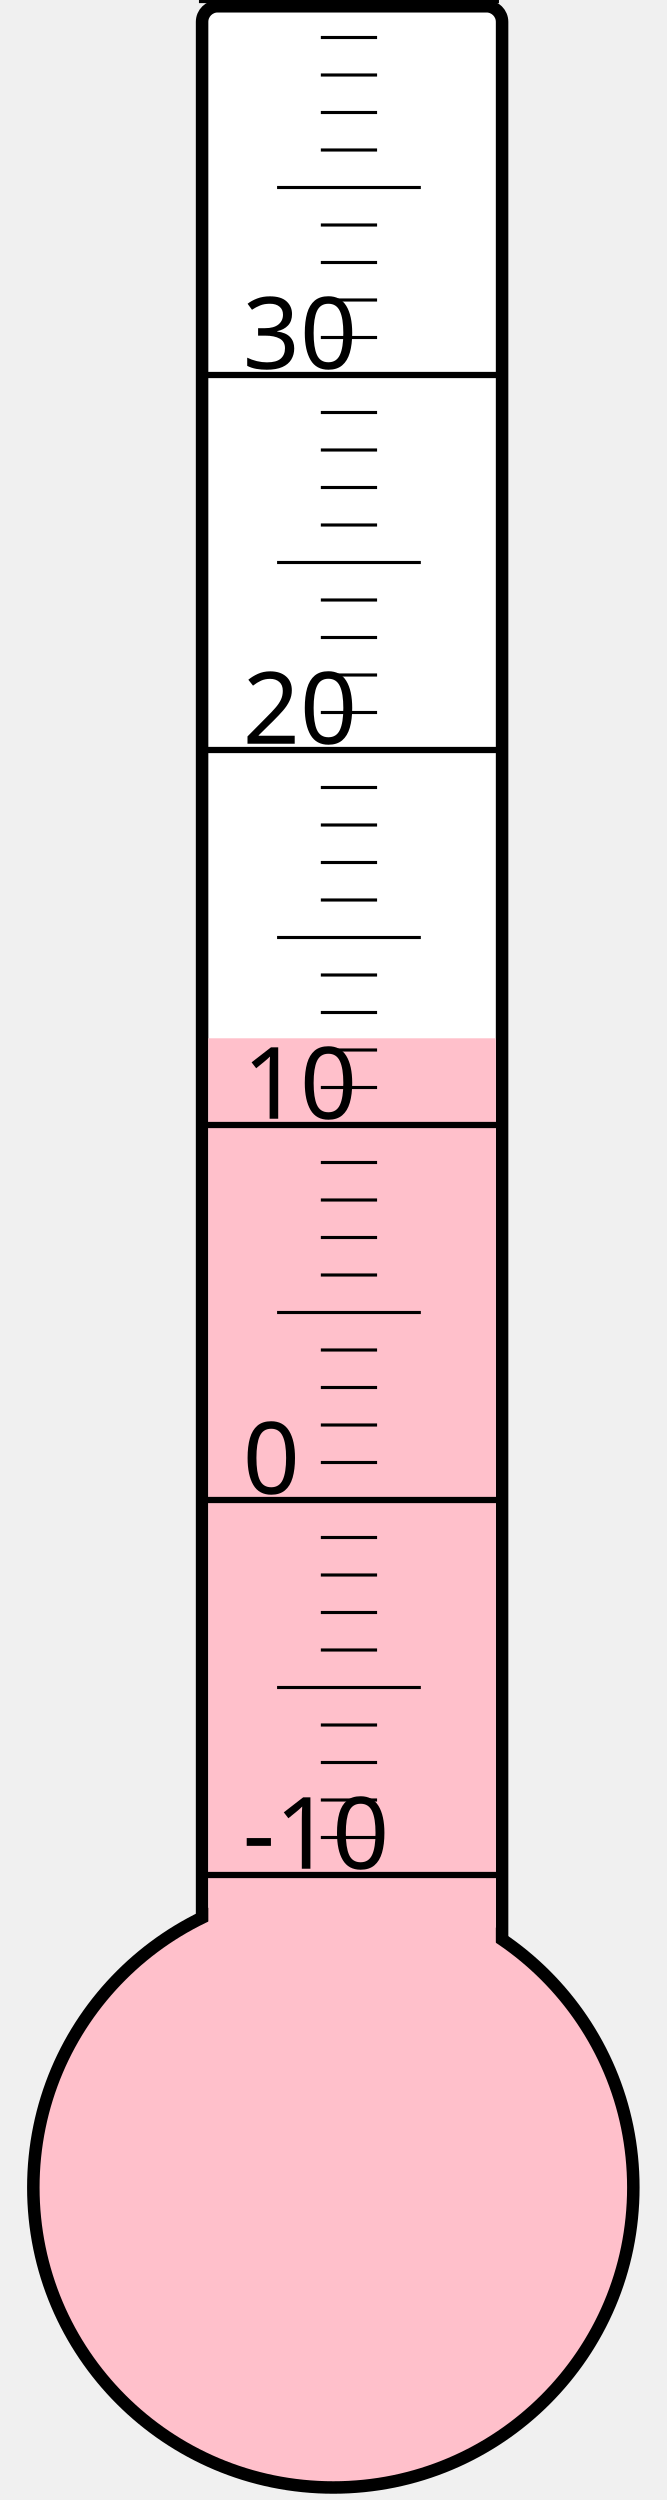
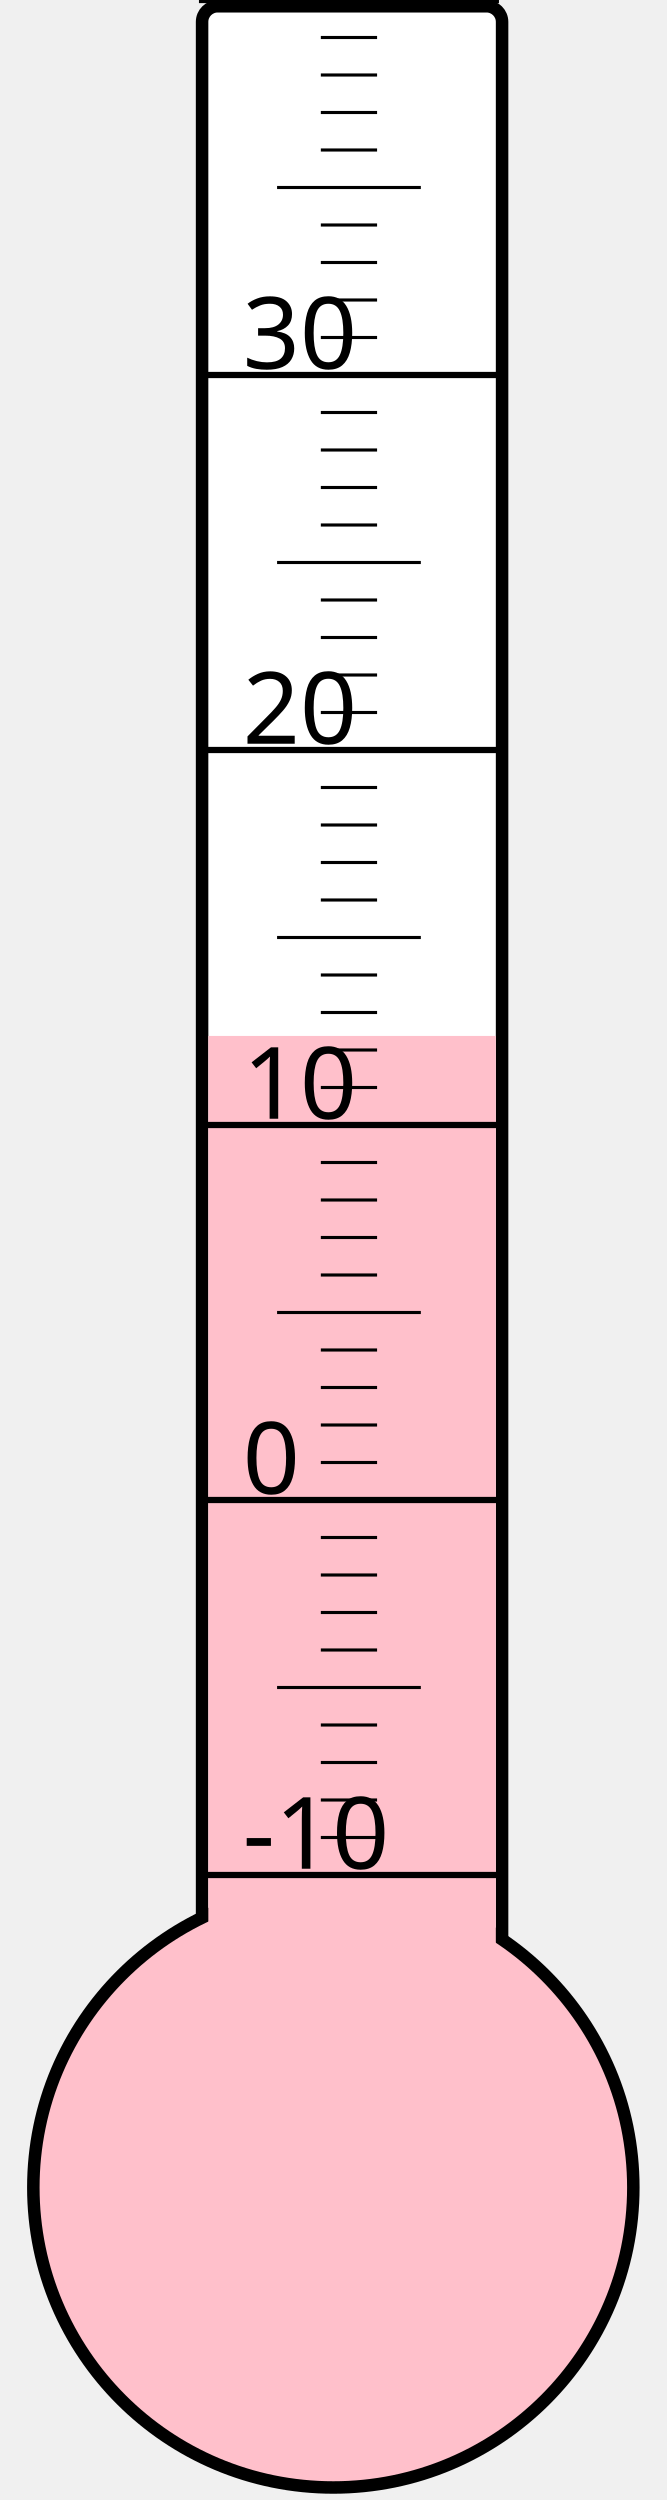
<svg xmlns="http://www.w3.org/2000/svg" width="40px" height="150px" viewBox="0 0 200 800">
  <rect width="200" height="800" x="0" y="0" style="fill: #ffffeb; fill-opacity: 0;" />
  <rect width="96" height="680" x="58" y="2" rx="5" ry="5" style="fill: white; fill-opacity: 1; stroke: black; stroke-width: 4;" />
  <circle cx="100" cy="700" r="96" style="fill: pink; stroke: black; stroke-width: 4;" />
-   <rect width="92" height="367.75" x="60" y="332.25" style="fill: pink; fill-opacity: 1; stroke-width: 0;" />
+   <rect width="92" height="368.5" x="60" y="331.5" style="fill: pink; fill-opacity: 1; stroke-width: 0;" />
  <text x="71" y="598" style="font-family: sans-serif; font-size: 24pt;">-10</text>
  <text x="71" y="478" style="font-family: sans-serif; font-size: 24pt;">0</text>
  <text x="71" y="358" style="font-family: sans-serif; font-size: 24pt;">10</text>
  <text x="71" y="238" style="font-family: sans-serif; font-size: 24pt;">20</text>
  <text x="71" y="118" style="font-family: sans-serif; font-size: 24pt;">30</text>
  <g style="stroke: black;">
    <line x1="57" y1="600" x2="153" y2="600" style="stroke-width: 2;" />
    <line x1="96" y1="588" x2="114" y2="588" style="stroke-width: 1;" />
    <line x1="96" y1="576" x2="114" y2="576" style="stroke-width: 1;" />
    <line x1="96" y1="564" x2="114" y2="564" style="stroke-width: 1;" />
    <line x1="96" y1="552" x2="114" y2="552" style="stroke-width: 1;" />
    <line x1="82" y1="540" x2="128" y2="540" style="stroke-width: 1;" />
    <line x1="96" y1="528" x2="114" y2="528" style="stroke-width: 1;" />
    <line x1="96" y1="516" x2="114" y2="516" style="stroke-width: 1;" />
    <line x1="96" y1="504" x2="114" y2="504" style="stroke-width: 1;" />
    <line x1="96" y1="492" x2="114" y2="492" style="stroke-width: 1;" />
    <line x1="57" y1="480" x2="153" y2="480" style="stroke-width: 2;" />
    <line x1="96" y1="468" x2="114" y2="468" style="stroke-width: 1;" />
    <line x1="96" y1="456" x2="114" y2="456" style="stroke-width: 1;" />
    <line x1="96" y1="444" x2="114" y2="444" style="stroke-width: 1;" />
    <line x1="96" y1="432" x2="114" y2="432" style="stroke-width: 1;" />
    <line x1="82" y1="420" x2="128" y2="420" style="stroke-width: 1;" />
    <line x1="96" y1="408" x2="114" y2="408" style="stroke-width: 1;" />
    <line x1="96" y1="396" x2="114" y2="396" style="stroke-width: 1;" />
    <line x1="96" y1="384" x2="114" y2="384" style="stroke-width: 1;" />
    <line x1="96" y1="372" x2="114" y2="372" style="stroke-width: 1;" />
    <line x1="57" y1="360" x2="153" y2="360" style="stroke-width: 2;" />
    <line x1="96" y1="348" x2="114" y2="348" style="stroke-width: 1;" />
    <line x1="96" y1="336" x2="114" y2="336" style="stroke-width: 1;" />
    <line x1="96" y1="324" x2="114" y2="324" style="stroke-width: 1;" />
    <line x1="96" y1="312" x2="114" y2="312" style="stroke-width: 1;" />
    <line x1="82" y1="300" x2="128" y2="300" style="stroke-width: 1;" />
    <line x1="96" y1="288" x2="114" y2="288" style="stroke-width: 1;" />
    <line x1="96" y1="276" x2="114" y2="276" style="stroke-width: 1;" />
    <line x1="96" y1="264" x2="114" y2="264" style="stroke-width: 1;" />
    <line x1="96" y1="252" x2="114" y2="252" style="stroke-width: 1;" />
    <line x1="57" y1="240" x2="153" y2="240" style="stroke-width: 2;" />
    <line x1="96" y1="228" x2="114" y2="228" style="stroke-width: 1;" />
    <line x1="96" y1="216" x2="114" y2="216" style="stroke-width: 1;" />
    <line x1="96" y1="204" x2="114" y2="204" style="stroke-width: 1;" />
    <line x1="96" y1="192" x2="114" y2="192" style="stroke-width: 1;" />
    <line x1="82" y1="180" x2="128" y2="180" style="stroke-width: 1;" />
    <line x1="96" y1="168" x2="114" y2="168" style="stroke-width: 1;" />
    <line x1="96" y1="156" x2="114" y2="156" style="stroke-width: 1;" />
    <line x1="96" y1="144" x2="114" y2="144" style="stroke-width: 1;" />
    <line x1="96" y1="132" x2="114" y2="132" style="stroke-width: 1;" />
    <line x1="57" y1="120" x2="153" y2="120" style="stroke-width: 2;" />
    <line x1="96" y1="108" x2="114" y2="108" style="stroke-width: 1;" />
    <line x1="96" y1="96" x2="114" y2="96" style="stroke-width: 1;" />
    <line x1="96" y1="84" x2="114" y2="84" style="stroke-width: 1;" />
    <line x1="96" y1="72" x2="114" y2="72" style="stroke-width: 1;" />
    <line x1="82" y1="60" x2="128" y2="60" style="stroke-width: 1;" />
    <line x1="96" y1="48" x2="114" y2="48" style="stroke-width: 1;" />
    <line x1="96" y1="36" x2="114" y2="36" style="stroke-width: 1;" />
    <line x1="96" y1="24" x2="114" y2="24" style="stroke-width: 1;" />
    <line x1="96" y1="12" x2="114" y2="12" style="stroke-width: 1;" />
    <line x1="57" y1="0" x2="153" y2="0" style="stroke-width: 2;" />
  </g>
</svg>
